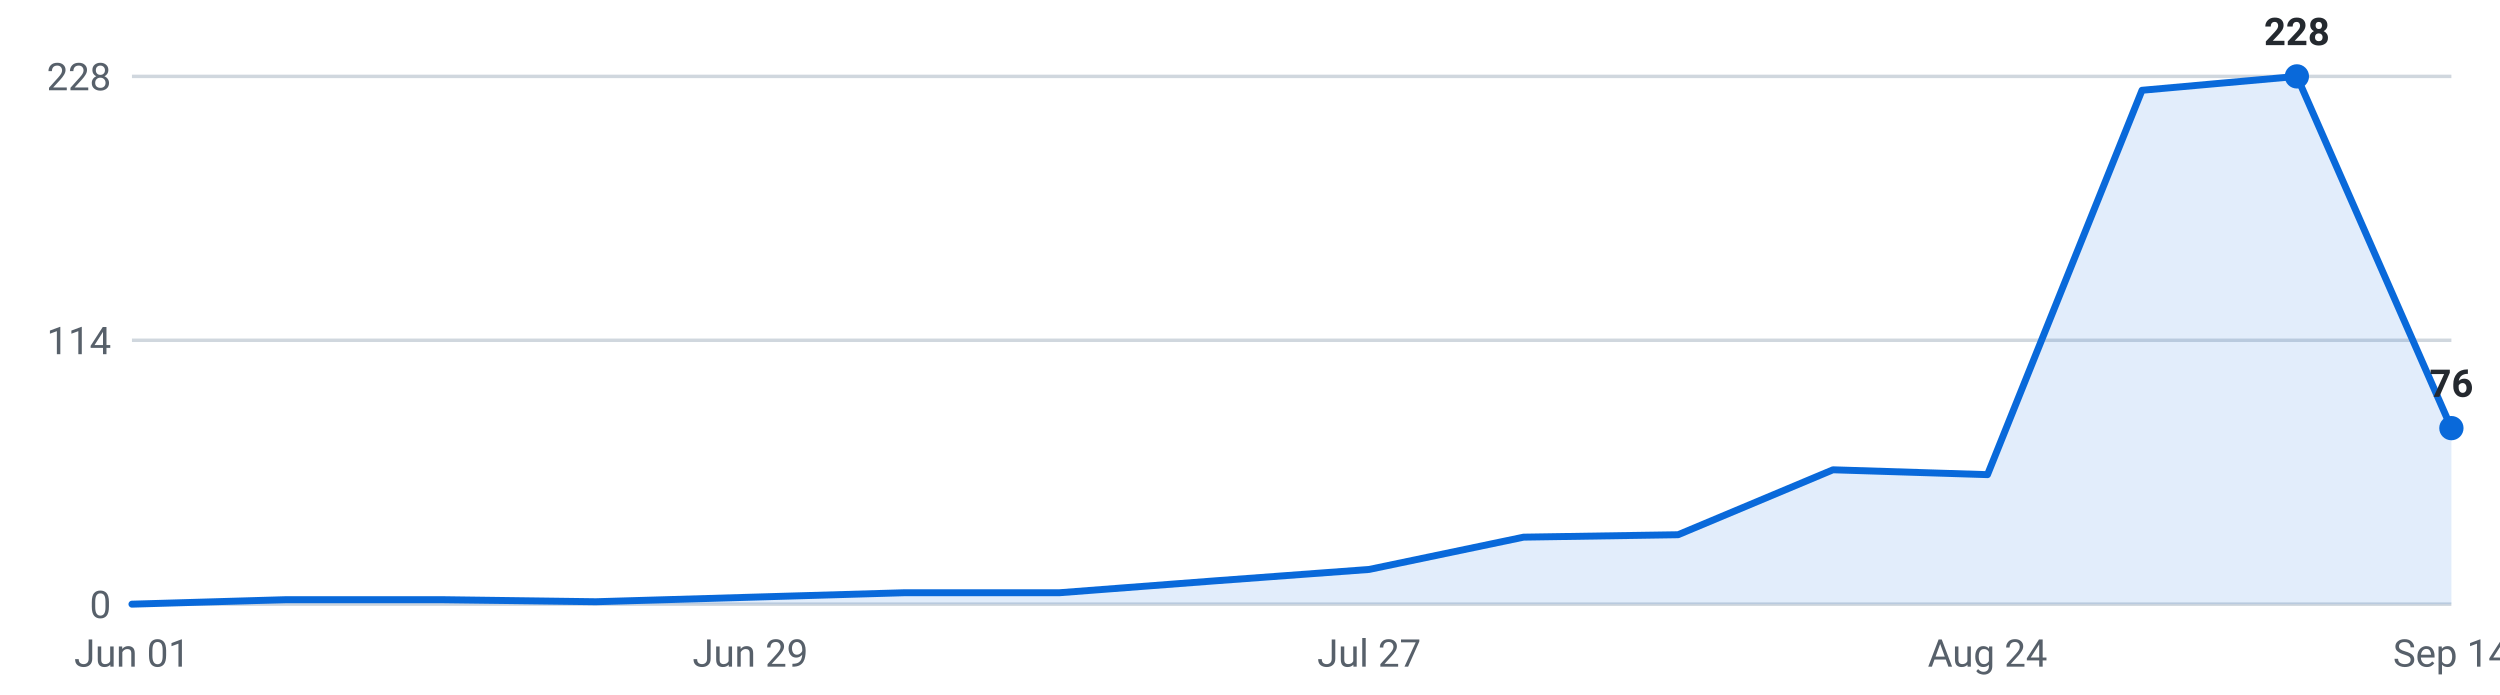
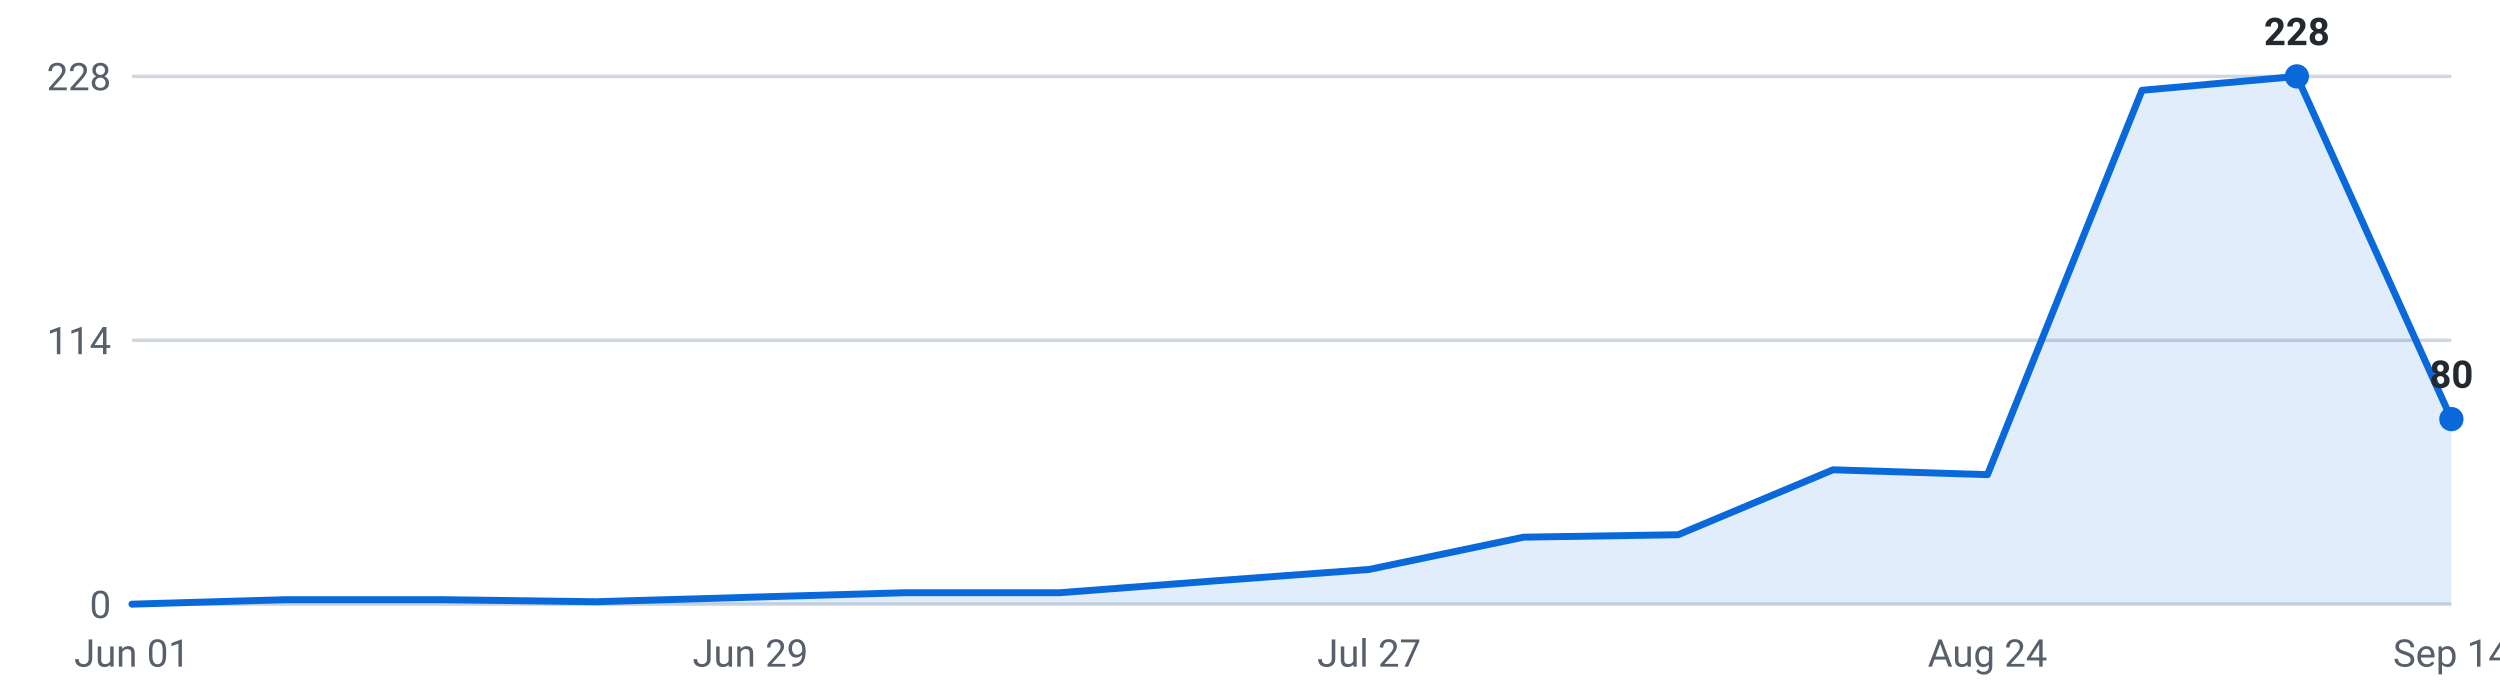
<svg xmlns="http://www.w3.org/2000/svg" viewBox="0 0 720 200" width="720" height="200" role="img" aria-label="Internships posted per week, last 16 weeks">
  <g font-family="-apple-system,Segoe UI,Roboto,sans-serif" font-size="11">
    <line x1="38" y1="174.0" x2="706" y2="174.0" stroke="#d0d7de" stroke-width="1" />
    <text x="32" y="178.0" text-anchor="end" fill="#57606a">0</text>
    <line x1="38" y1="98.0" x2="706" y2="98.0" stroke="#d0d7de" stroke-width="1" />
    <text x="32" y="102.0" text-anchor="end" fill="#57606a">114</text>
    <line x1="38" y1="22.0" x2="706" y2="22.0" stroke="#d0d7de" stroke-width="1" />
    <text x="32" y="26.0" text-anchor="end" fill="#57606a">228</text>
-     <path d="M38.0,174 L38.0,174.0 L82.5,172.7 L127.1,172.7 L171.6,173.3 L216.1,172.0 L260.7,170.7 L305.2,170.7 L349.7,167.3 L394.3,164.0 L438.8,154.7 L483.3,154.0 L527.9,135.3 L572.4,136.7 L616.9,26.0 L661.5,22.0 L706.0,123.3 L706.0,174 Z" fill="#0969da" fill-opacity="0.12" />
-     <polyline points="38.0,174.0 82.5,172.7 127.1,172.7 171.6,173.3 216.1,172.0 260.7,170.7 305.2,170.7 349.7,167.3 394.3,164.0 438.8,154.7 483.3,154.0 527.9,135.3 572.4,136.7 616.9,26.0 661.5,22.0 706.0,123.3" fill="none" stroke="#0969da" stroke-width="2" stroke-linejoin="round" stroke-linecap="round" />
+     <path d="M38.0,174 L38.0,174.0 L82.5,172.7 L127.1,172.7 L171.6,173.3 L216.1,172.0 L260.7,170.7 L305.2,170.7 L349.7,167.3 L394.3,164.0 L438.8,154.7 L483.3,154.0 L527.9,135.3 L572.4,136.7 L616.9,26.0 L661.5,22.0 L706.0,120.7 L706.0,174 Z" fill="#0969da" fill-opacity="0.12" />
+     <polyline points="38.0,174.0 82.5,172.7 127.1,172.7 171.6,173.3 216.1,172.0 260.7,170.7 305.2,170.7 349.7,167.3 394.3,164.0 438.8,154.7 483.3,154.0 527.9,135.3 572.4,136.7 616.9,26.0 661.5,22.0 706.0,120.7" fill="none" stroke="#0969da" stroke-width="2" stroke-linejoin="round" stroke-linecap="round" />
    <circle cx="661.5" cy="22.0" r="3.5" fill="#0969da" />
    <text x="661.5" y="13.0" text-anchor="middle" fill="#24292f" font-weight="600">228</text>
-     <circle cx="706.0" cy="123.3" r="3.5" fill="#0969da" />
-     <text x="706.0" y="114.3" text-anchor="middle" fill="#24292f" font-weight="600">76</text>
+     <circle cx="706.0" cy="120.7" r="3.5" fill="#0969da" />
+     <text x="706.0" y="111.7" text-anchor="middle" fill="#24292f" font-weight="600">80</text>
    <text x="38.0" y="192" text-anchor="middle" fill="#57606a">Jun 01</text>
    <text x="216.1" y="192" text-anchor="middle" fill="#57606a">Jun 29</text>
    <text x="394.3" y="192" text-anchor="middle" fill="#57606a">Jul 27</text>
    <text x="572.4" y="192" text-anchor="middle" fill="#57606a">Aug 24</text>
    <text x="706.0" y="192" text-anchor="middle" fill="#57606a">Sep 14</text>
  </g>
</svg>
